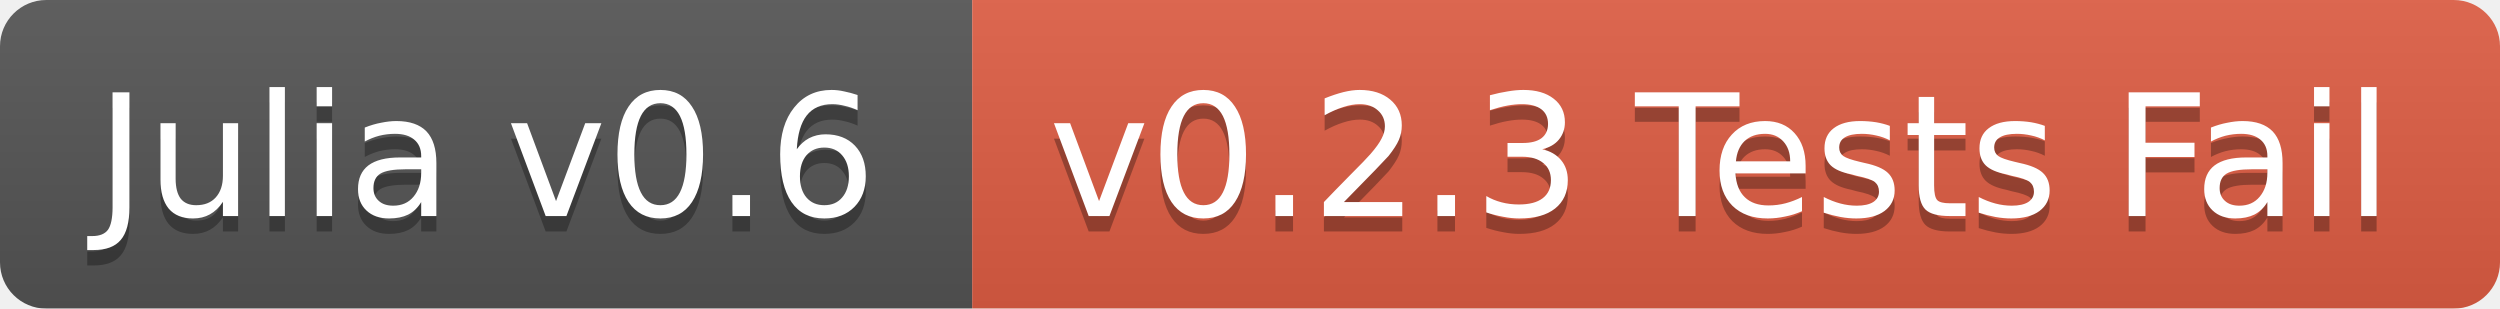
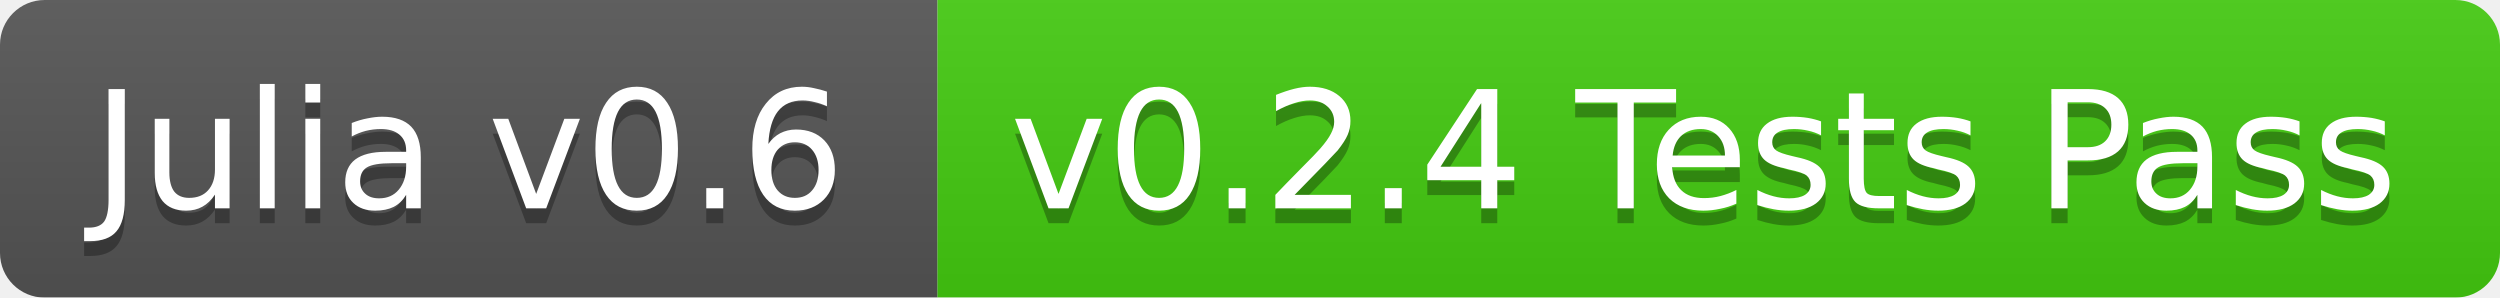
- <svg xmlns="http://www.w3.org/2000/svg" width="162" height="20">
+ <svg xmlns="http://www.w3.org/2000/svg" width="168" height="20">
  <linearGradient id="b" x2="0" y2="100%">
    <stop offset="0" stop-color="#bbb" stop-opacity=".1" />
    <stop offset="1" stop-opacity=".1" />
  </linearGradient>
  <mask id="a">
-     <rect width="162" height="20" rx="3" fill="#fff" />
+     <rect width="168" height="20" rx="3" fill="#fff" />
  </mask>
  <g mask="url(#a)">
    <path fill="#555" d="M0 0h63v20H0z" />
-     <path fill="#e05d44" d="M63 0h99v20H63z" />
-     <path fill="url(#b)" d="M0 0h162v20H0z" />
+     <path fill="#4c1" d="M63 0h105v20H63z" />
+     <path fill="url(#b)" d="M0 0h168v20H0z" />
  </g>
  <g fill="#fff" text-anchor="middle" font-family="DejaVu Sans,Verdana,Geneva,sans-serif" font-size="11">
    <text x="31.5" y="15" fill="#010101" fill-opacity=".3">Julia v0.6</text>
    <text x="31.5" y="14">Julia v0.6</text>
-     <text x="111.5" y="15" fill="#010101" fill-opacity=".3">v0.2.3 Tests Fail</text>
-     <text x="111.5" y="14">v0.2.3 Tests Fail</text>
+     <text x="114.5" y="15" fill="#010101" fill-opacity=".3">v0.2.4 Tests Pass</text>
+     <text x="114.5" y="14">v0.2.4 Tests Pass</text>
  </g>
</svg>
